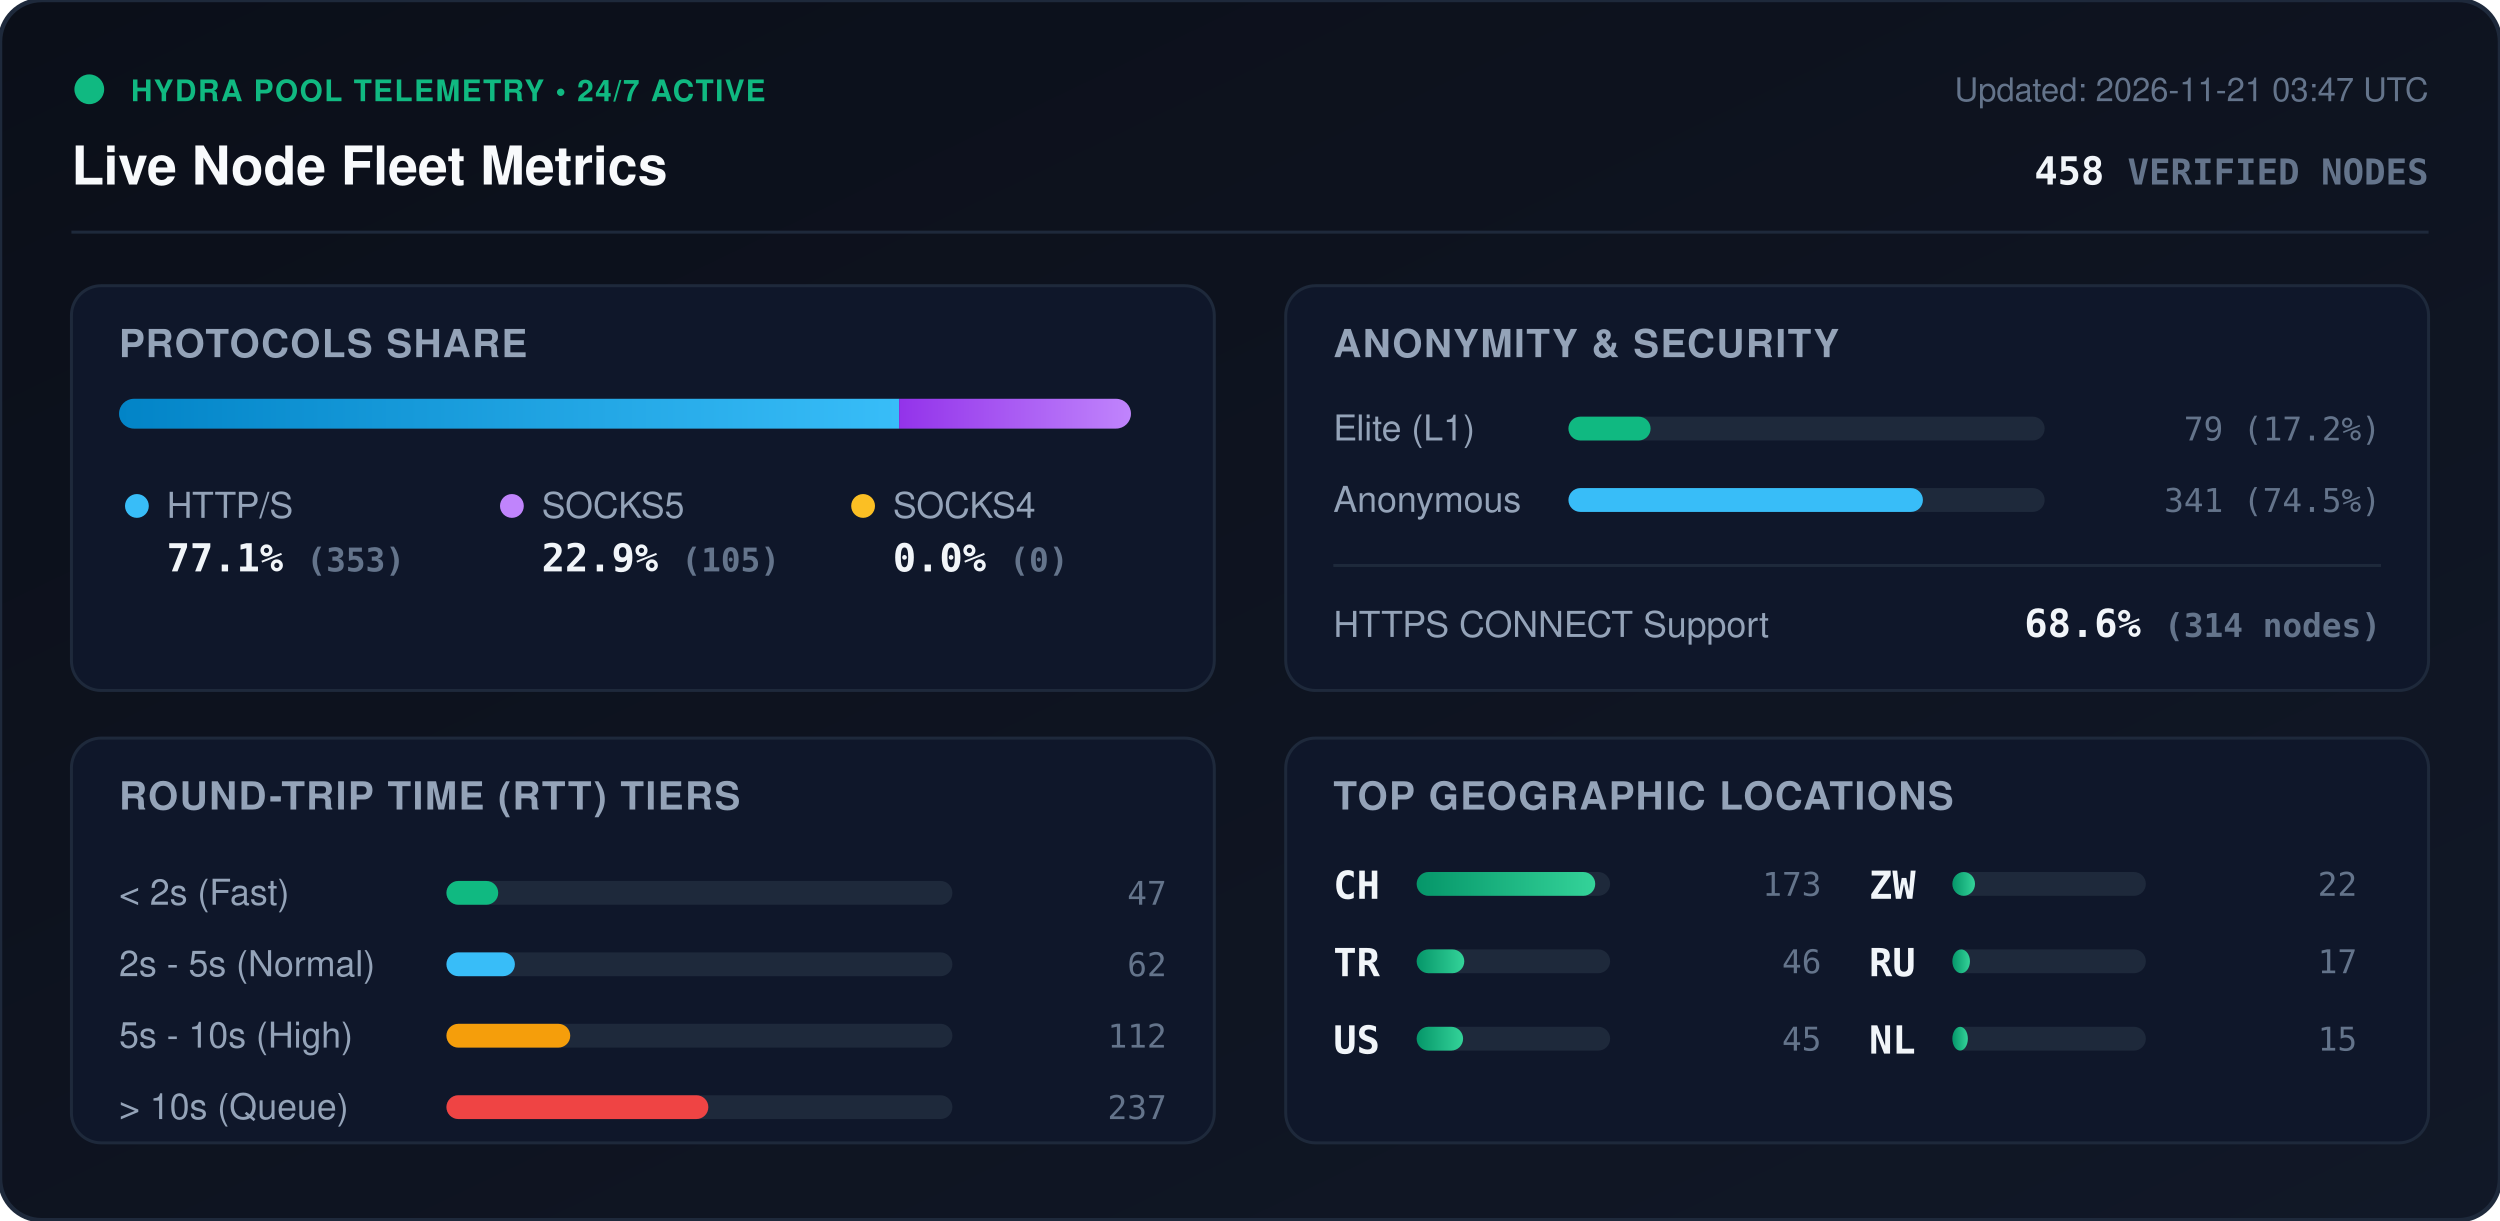
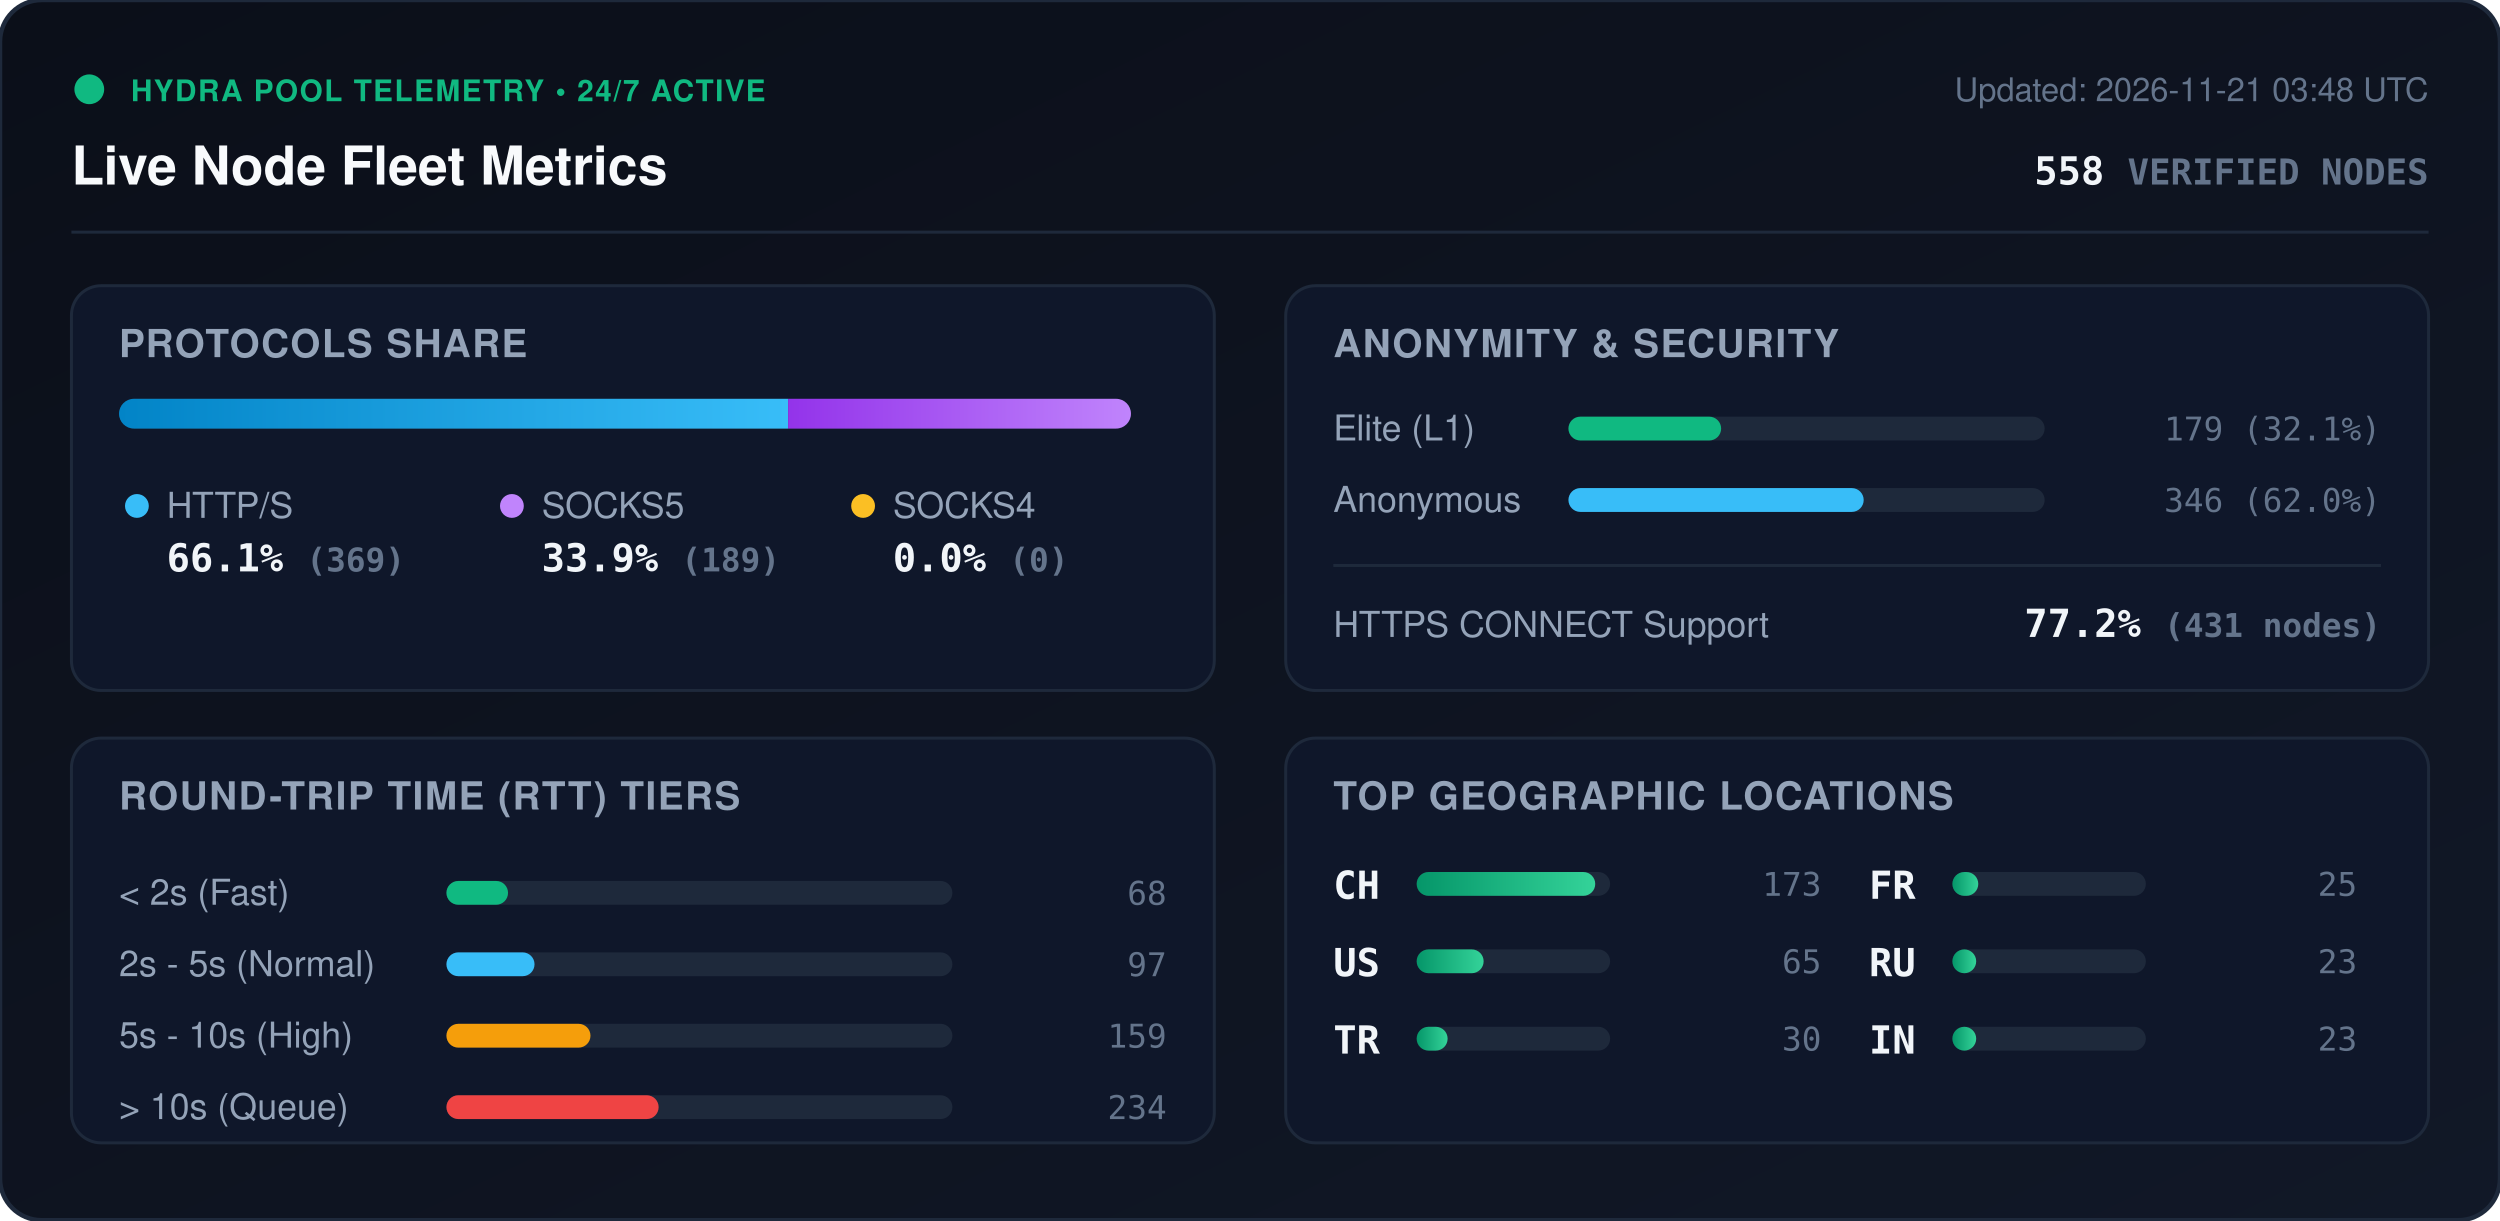
<svg xmlns="http://www.w3.org/2000/svg" viewBox="0 0 840 410" width="840" height="410" style="max-width: 100%; height: auto;">
  <defs>
    <linearGradient id="bg" x1="0%" y1="0%" x2="100%" y2="100%">
      <stop offset="0%" stop-color="#0b0f19" />
      <stop offset="100%" stop-color="#111827" />
    </linearGradient>
    <linearGradient id="bar-http" x1="0%" y1="0%" x2="100%" y2="0%">
      <stop offset="0%" stop-color="#0284c7" />
      <stop offset="100%" stop-color="#38bdf8" />
    </linearGradient>
    <linearGradient id="bar-socks5" x1="0%" y1="0%" x2="100%" y2="0%">
      <stop offset="0%" stop-color="#9333ea" />
      <stop offset="100%" stop-color="#c084fc" />
    </linearGradient>
    <linearGradient id="bar-socks4" x1="0%" y1="0%" x2="100%" y2="0%">
      <stop offset="0%" stop-color="#d97706" />
      <stop offset="100%" stop-color="#fbbf24" />
    </linearGradient>
    <linearGradient id="bar-green" x1="0%" y1="0%" x2="100%" y2="0%">
      <stop offset="0%" stop-color="#059669" />
      <stop offset="100%" stop-color="#34d399" />
    </linearGradient>
    <clipPath id="prog-track-clip">
      <rect width="340.0" height="10" rx="5" />
    </clipPath>
    <style>
      .title { font: 700 18px -apple-system, BlinkMacSystemFont, 'Segoe UI', Helvetica, Arial, sans-serif; fill: #f8fafc; }
      .sub { font: 500 11px -apple-system, BlinkMacSystemFont, 'Segoe UI', Helvetica, Arial, sans-serif; fill: #64748b; }
      .section-hdr { font: 600 13px -apple-system, BlinkMacSystemFont, 'Segoe UI', Helvetica, Arial, sans-serif; fill: #94a3b8; letter-spacing: 0.5px; }
      .metric-val { font: 700 13px -apple-system, BlinkMacSystemFont, 'Segoe UI', Helvetica, Arial, sans-serif; fill: #f1f5f9; }
      .metric-lbl { font: 500 12px -apple-system, BlinkMacSystemFont, 'Segoe UI', Helvetica, Arial, sans-serif; fill: #94a3b8; }
      .badge-txt { font: 700 10px -apple-system, BlinkMacSystemFont, 'Segoe UI', Helvetica, Arial, sans-serif; fill: #10b981; letter-spacing: 0.5px; }
      .mono { font-family: ui-monospace, SFMono-Regular, Menlo, Monaco, Consolas, monospace; }
      .pulse { animation: beacon 2s infinite ease-in-out; }
      @keyframes beacon { 0%, 100% { opacity: 1; } 50% { opacity: 0.35; } }
    </style>
  </defs>
  <rect width="840" height="410" rx="14" fill="url(#bg)" stroke="#1e293b" stroke-width="1.5" />
  <g transform="translate(24, 24)">
    <circle cx="6" cy="6" r="5" fill="#10b981" class="pulse" />
    <text x="20" y="10" class="badge-txt">HYDRA POOL TELEMETRY • 24/7 ACTIVE</text>
    <text x="0" y="38" class="title">Live Node Fleet Metrics</text>
-     <text x="792" y="10" text-anchor="end" class="sub">Updated: 2026-11-21 03:47 UTC</text>
-     <text x="792" y="38" text-anchor="end" class="metric-val mono" fill="#38bdf8">458 <tspan font-size="12" fill="#64748b">VERIFIED NODES</tspan>
+     <text x="792" y="10" text-anchor="end" class="sub">Updated: 2026-11-21 03:48 UTC</text>
+     <text x="792" y="38" text-anchor="end" class="metric-val mono" fill="#38bdf8">558 <tspan font-size="12" fill="#64748b">VERIFIED NODES</tspan>
    </text>
  </g>
  <line x1="24" y1="78" x2="816" y2="78" stroke="#1e293b" stroke-width="1" />
  <g transform="translate(24, 96)">
    <rect width="384" height="136" rx="10" fill="#0f172a" stroke="#1e293b" />
    <text x="16" y="24" class="section-hdr">PROTOCOLS SHARE</text>
    <g transform="translate(16, 38)">
      <rect width="340.0" height="10" rx="5" fill="#1e293b" />
      <g clip-path="url(#prog-track-clip)">
-         <rect x="0" width="262.1" height="10" fill="url(#bar-http)" />
-         <rect x="262.1" width="77.9" height="10" fill="url(#bar-socks5)" />
+         <rect x="0" width="224.8" height="10" fill="url(#bar-http)" />
+         <rect x="224.8" width="115.2" height="10" fill="url(#bar-socks5)" />
        <rect x="340.0" width="0.0" height="10" fill="url(#bar-socks4)" />
      </g>
    </g>
    <g transform="translate(16, 68)">
      <circle cx="6" cy="6" r="4" fill="#38bdf8" />
      <text x="16" y="10" class="metric-lbl">HTTP/S</text>
-       <text x="16" y="28" class="metric-val mono">77.1% <tspan font-size="11" fill="#64748b">(353)</tspan>
+       <text x="16" y="28" class="metric-val mono">66.1% <tspan font-size="11" fill="#64748b">(369)</tspan>
      </text>
      <circle cx="132" cy="6" r="4" fill="#c084fc" />
      <text x="142" y="10" class="metric-lbl">SOCKS5</text>
-       <text x="142" y="28" class="metric-val mono">22.9% <tspan font-size="11" fill="#64748b">(105)</tspan>
+       <text x="142" y="28" class="metric-val mono">33.9% <tspan font-size="11" fill="#64748b">(189)</tspan>
      </text>
      <circle cx="250" cy="6" r="4" fill="#fbbf24" />
      <text x="260" y="10" class="metric-lbl">SOCKS4</text>
      <text x="260" y="28" class="metric-val mono">0.0% <tspan font-size="11" fill="#64748b">(0)</tspan>
      </text>
    </g>
  </g>
  <g transform="translate(432, 96)">
    <rect width="384" height="136" rx="10" fill="#0f172a" stroke="#1e293b" />
    <text x="16" y="24" class="section-hdr">ANONYMITY &amp; SECURITY</text>
    <text x="16" y="52" class="metric-lbl">Elite (L1)</text>
    <rect x="95" y="44" width="160" height="8" rx="4" fill="#1e293b" />
-     <rect x="95" y="44" width="27.6" height="8" rx="4" fill="#10b981" />
-     <text x="368" y="52" text-anchor="end" class="mono sub" fill="#e2e8f0">79 (17.2%)</text>
+     <rect x="95" y="44" width="51.3" height="8" rx="4" fill="#10b981" />
+     <text x="368" y="52" text-anchor="end" class="mono sub" fill="#e2e8f0">179 (32.1%)</text>
    <text x="16" y="76" class="metric-lbl">Anonymous</text>
    <rect x="95" y="68" width="160" height="8" rx="4" fill="#1e293b" />
-     <rect x="95" y="68" width="119.1" height="8" rx="4" fill="#38bdf8" />
-     <text x="368" y="76" text-anchor="end" class="mono sub" fill="#e2e8f0">341 (74.5%)</text>
+     <rect x="95" y="68" width="99.2" height="8" rx="4" fill="#38bdf8" />
+     <text x="368" y="76" text-anchor="end" class="mono sub" fill="#e2e8f0">346 (62.0%)</text>
    <line x1="16" y1="94" x2="368" y2="94" stroke="#1e293b" stroke-width="1" />
    <text x="16" y="118" class="metric-lbl">HTTPS CONNECT Support</text>
-     <text x="368" y="118" text-anchor="end" class="metric-val mono" fill="#34d399">68.6% <tspan font-size="11" fill="#64748b">(314 nodes)</tspan>
+     <text x="368" y="118" text-anchor="end" class="metric-val mono" fill="#34d399">77.2% <tspan font-size="11" fill="#64748b">(431 nodes)</tspan>
    </text>
  </g>
  <g transform="translate(24, 248)">
    <rect width="384" height="136" rx="10" fill="#0f172a" stroke="#1e293b" />
    <text x="16" y="24" class="section-hdr">ROUND-TRIP TIME (RTT) TIERS</text>
    <g transform="translate(16, 42)">
      <text x="0" y="14" class="metric-lbl">&lt; 2s (Fast)</text>
      <rect x="110" y="6" width="170" height="8" rx="4" fill="#1e293b" />
-       <rect x="110" y="6" width="17.4" height="8" rx="4" fill="#10b981" />
-       <text x="352" y="14" text-anchor="end" class="mono sub">47</text>
+       <rect x="110" y="6" width="20.7" height="8" rx="4" fill="#10b981" />
+       <text x="352" y="14" text-anchor="end" class="mono sub">68</text>
      <text x="0" y="38" class="metric-lbl">2s - 5s (Normal)</text>
      <rect x="110" y="30" width="170" height="8" rx="4" fill="#1e293b" />
-       <rect x="110" y="30" width="23.0" height="8" rx="4" fill="#38bdf8" />
-       <text x="352" y="38" text-anchor="end" class="mono sub">62</text>
+       <rect x="110" y="30" width="29.6" height="8" rx="4" fill="#38bdf8" />
+       <text x="352" y="38" text-anchor="end" class="mono sub">97</text>
      <text x="0" y="62" class="metric-lbl">5s - 10s (High)</text>
      <rect x="110" y="54" width="170" height="8" rx="4" fill="#1e293b" />
-       <rect x="110" y="54" width="41.6" height="8" rx="4" fill="#f59e0b" />
-       <text x="352" y="62" text-anchor="end" class="mono sub">112</text>
+       <rect x="110" y="54" width="48.4" height="8" rx="4" fill="#f59e0b" />
+       <text x="352" y="62" text-anchor="end" class="mono sub">159</text>
      <text x="0" y="86" class="metric-lbl">&gt; 10s (Queue)</text>
      <rect x="110" y="78" width="170" height="8" rx="4" fill="#1e293b" />
-       <rect x="110" y="78" width="88.0" height="8" rx="4" fill="#ef4444" />
-       <text x="352" y="86" text-anchor="end" class="mono sub">237</text>
+       <rect x="110" y="78" width="71.3" height="8" rx="4" fill="#ef4444" />
+       <text x="352" y="86" text-anchor="end" class="mono sub">234</text>
    </g>
  </g>
  <g transform="translate(432, 248)">
    <rect width="384" height="136" rx="10" fill="#0f172a" stroke="#1e293b" />
    <text x="16" y="24" class="section-hdr">TOP GEOGRAPHIC LOCATIONS</text>
    <g transform="translate(16, 42)">
      <g transform="translate(0, 0)">
        <text x="0" y="12" class="mono metric-val" font-size="12">CH</text>
        <rect x="28" y="3" width="65" height="8" rx="4" fill="#1e293b" />
        <rect x="28" y="3" width="60.0" height="8" rx="4" fill="url(#bar-green)" />
        <text x="164" y="11" text-anchor="end" class="mono sub">173</text>
      </g>
      <g transform="translate(0, 26)">
+         <text x="0" y="12" class="mono metric-val" font-size="12">US</text>
+         <rect x="28" y="3" width="65" height="8" rx="4" fill="#1e293b" />
+         <rect x="28" y="3" width="22.5" height="8" rx="4" fill="url(#bar-green)" />
+         <text x="164" y="11" text-anchor="end" class="mono sub">65</text>
+       </g>
+       <g transform="translate(0, 52)">
        <text x="0" y="12" class="mono metric-val" font-size="12">TR</text>
        <rect x="28" y="3" width="65" height="8" rx="4" fill="#1e293b" />
-         <rect x="28" y="3" width="16.0" height="8" rx="4" fill="url(#bar-green)" />
-         <text x="164" y="11" text-anchor="end" class="mono sub">46</text>
-       </g>
-       <g transform="translate(0, 52)">
-         <text x="0" y="12" class="mono metric-val" font-size="12">US</text>
-         <rect x="28" y="3" width="65" height="8" rx="4" fill="#1e293b" />
-         <rect x="28" y="3" width="15.6" height="8" rx="4" fill="url(#bar-green)" />
-         <text x="164" y="11" text-anchor="end" class="mono sub">45</text>
+         <rect x="28" y="3" width="10.4" height="8" rx="4" fill="url(#bar-green)" />
+         <text x="164" y="11" text-anchor="end" class="mono sub">30</text>
      </g>
      <g transform="translate(180, 0)">
-         <text x="0" y="12" class="mono metric-val" font-size="12">ZW</text>
+         <text x="0" y="12" class="mono metric-val" font-size="12">FR</text>
        <rect x="28" y="3" width="65" height="8" rx="4" fill="#1e293b" />
-         <rect x="28" y="3" width="7.6" height="8" rx="4" fill="url(#bar-green)" />
-         <text x="164" y="11" text-anchor="end" class="mono sub">22</text>
+         <rect x="28" y="3" width="8.7" height="8" rx="4" fill="url(#bar-green)" />
+         <text x="164" y="11" text-anchor="end" class="mono sub">25</text>
      </g>
      <g transform="translate(180, 26)">
        <text x="0" y="12" class="mono metric-val" font-size="12">RU</text>
        <rect x="28" y="3" width="65" height="8" rx="4" fill="#1e293b" />
-         <rect x="28" y="3" width="5.9" height="8" rx="4" fill="url(#bar-green)" />
-         <text x="164" y="11" text-anchor="end" class="mono sub">17</text>
+         <rect x="28" y="3" width="8.0" height="8" rx="4" fill="url(#bar-green)" />
+         <text x="164" y="11" text-anchor="end" class="mono sub">23</text>
      </g>
      <g transform="translate(180, 52)">
-         <text x="0" y="12" class="mono metric-val" font-size="12">NL</text>
+         <text x="0" y="12" class="mono metric-val" font-size="12">IN</text>
        <rect x="28" y="3" width="65" height="8" rx="4" fill="#1e293b" />
-         <rect x="28" y="3" width="5.2" height="8" rx="4" fill="url(#bar-green)" />
-         <text x="164" y="11" text-anchor="end" class="mono sub">15</text>
+         <rect x="28" y="3" width="8.0" height="8" rx="4" fill="url(#bar-green)" />
+         <text x="164" y="11" text-anchor="end" class="mono sub">23</text>
      </g>
    </g>
  </g>
</svg>
